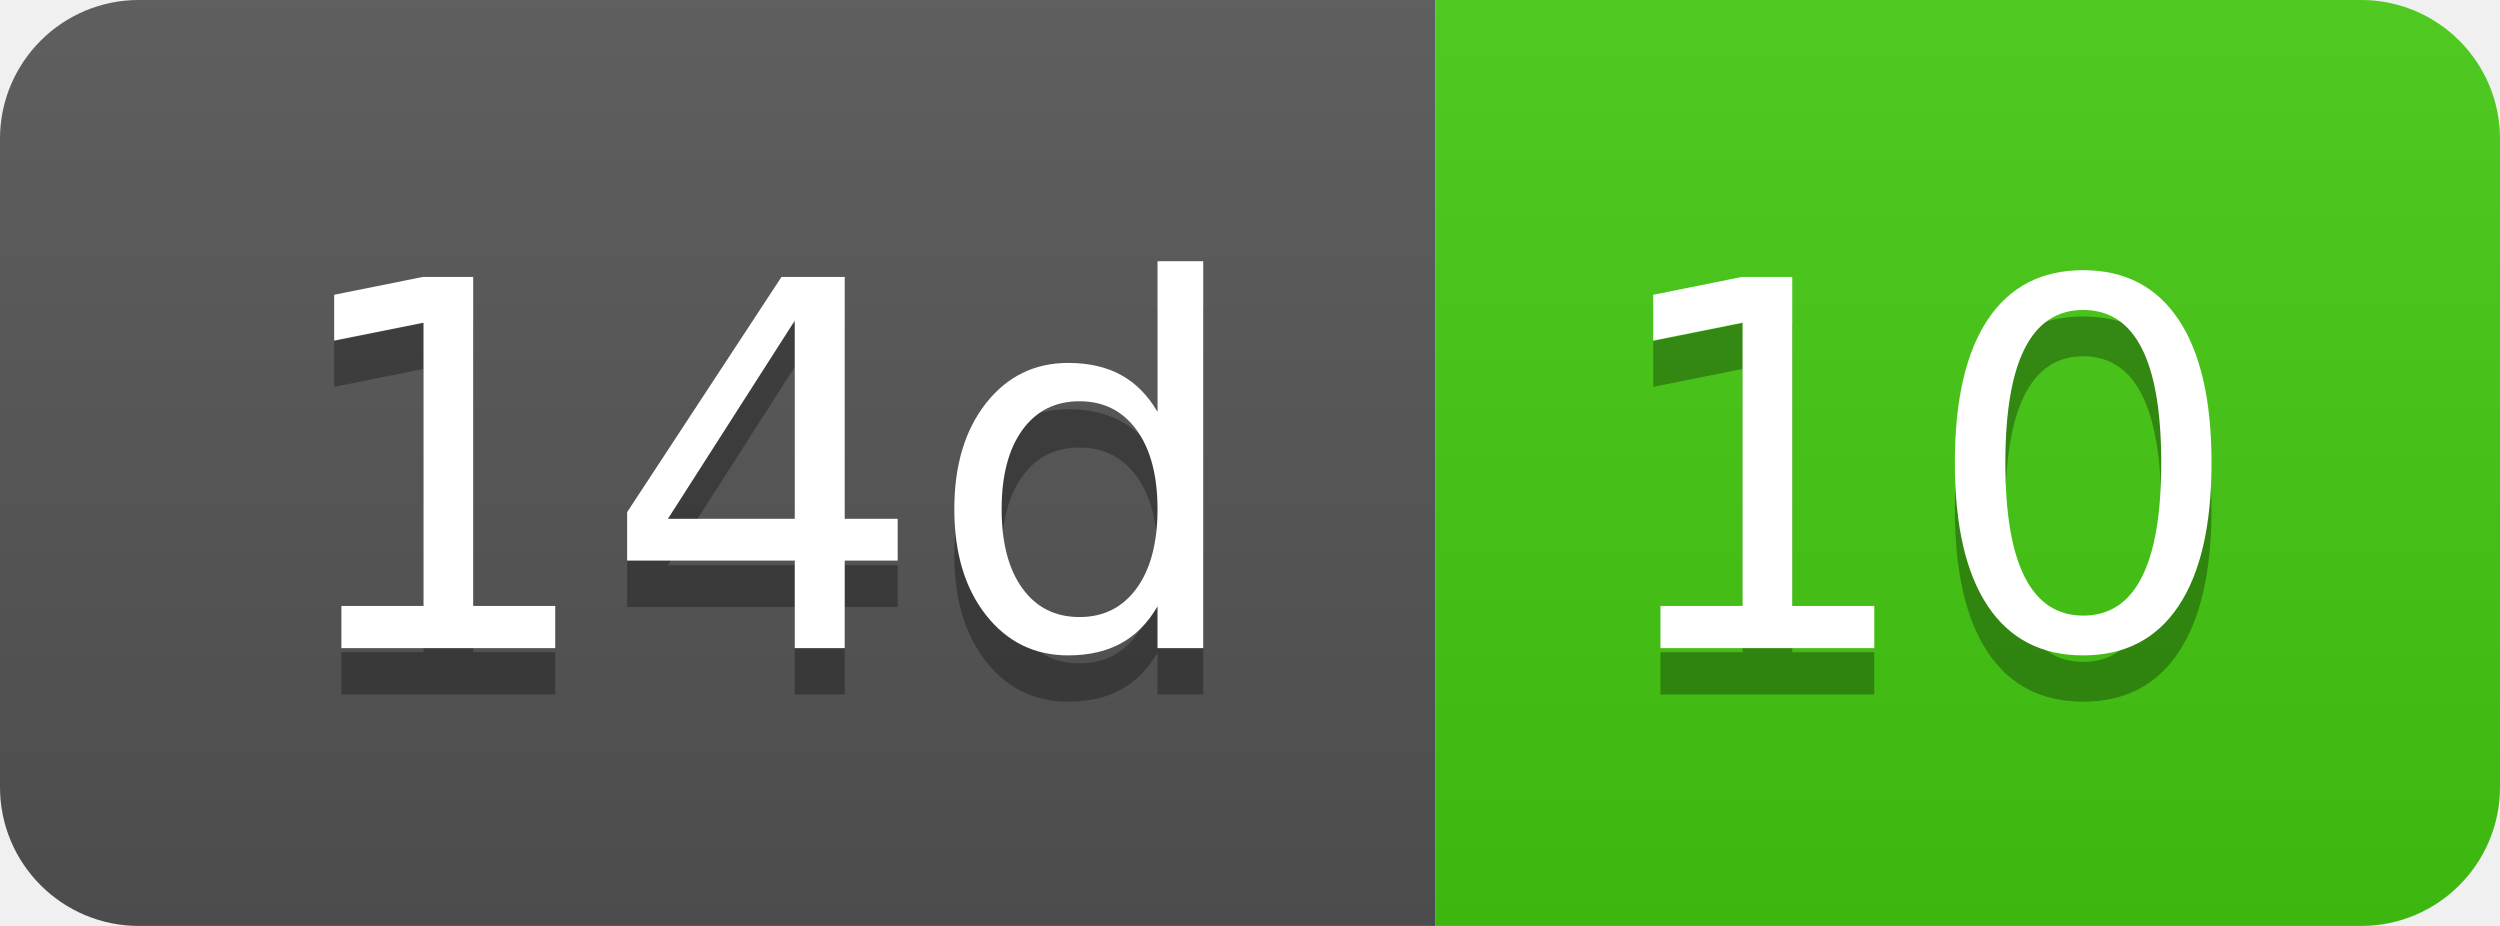
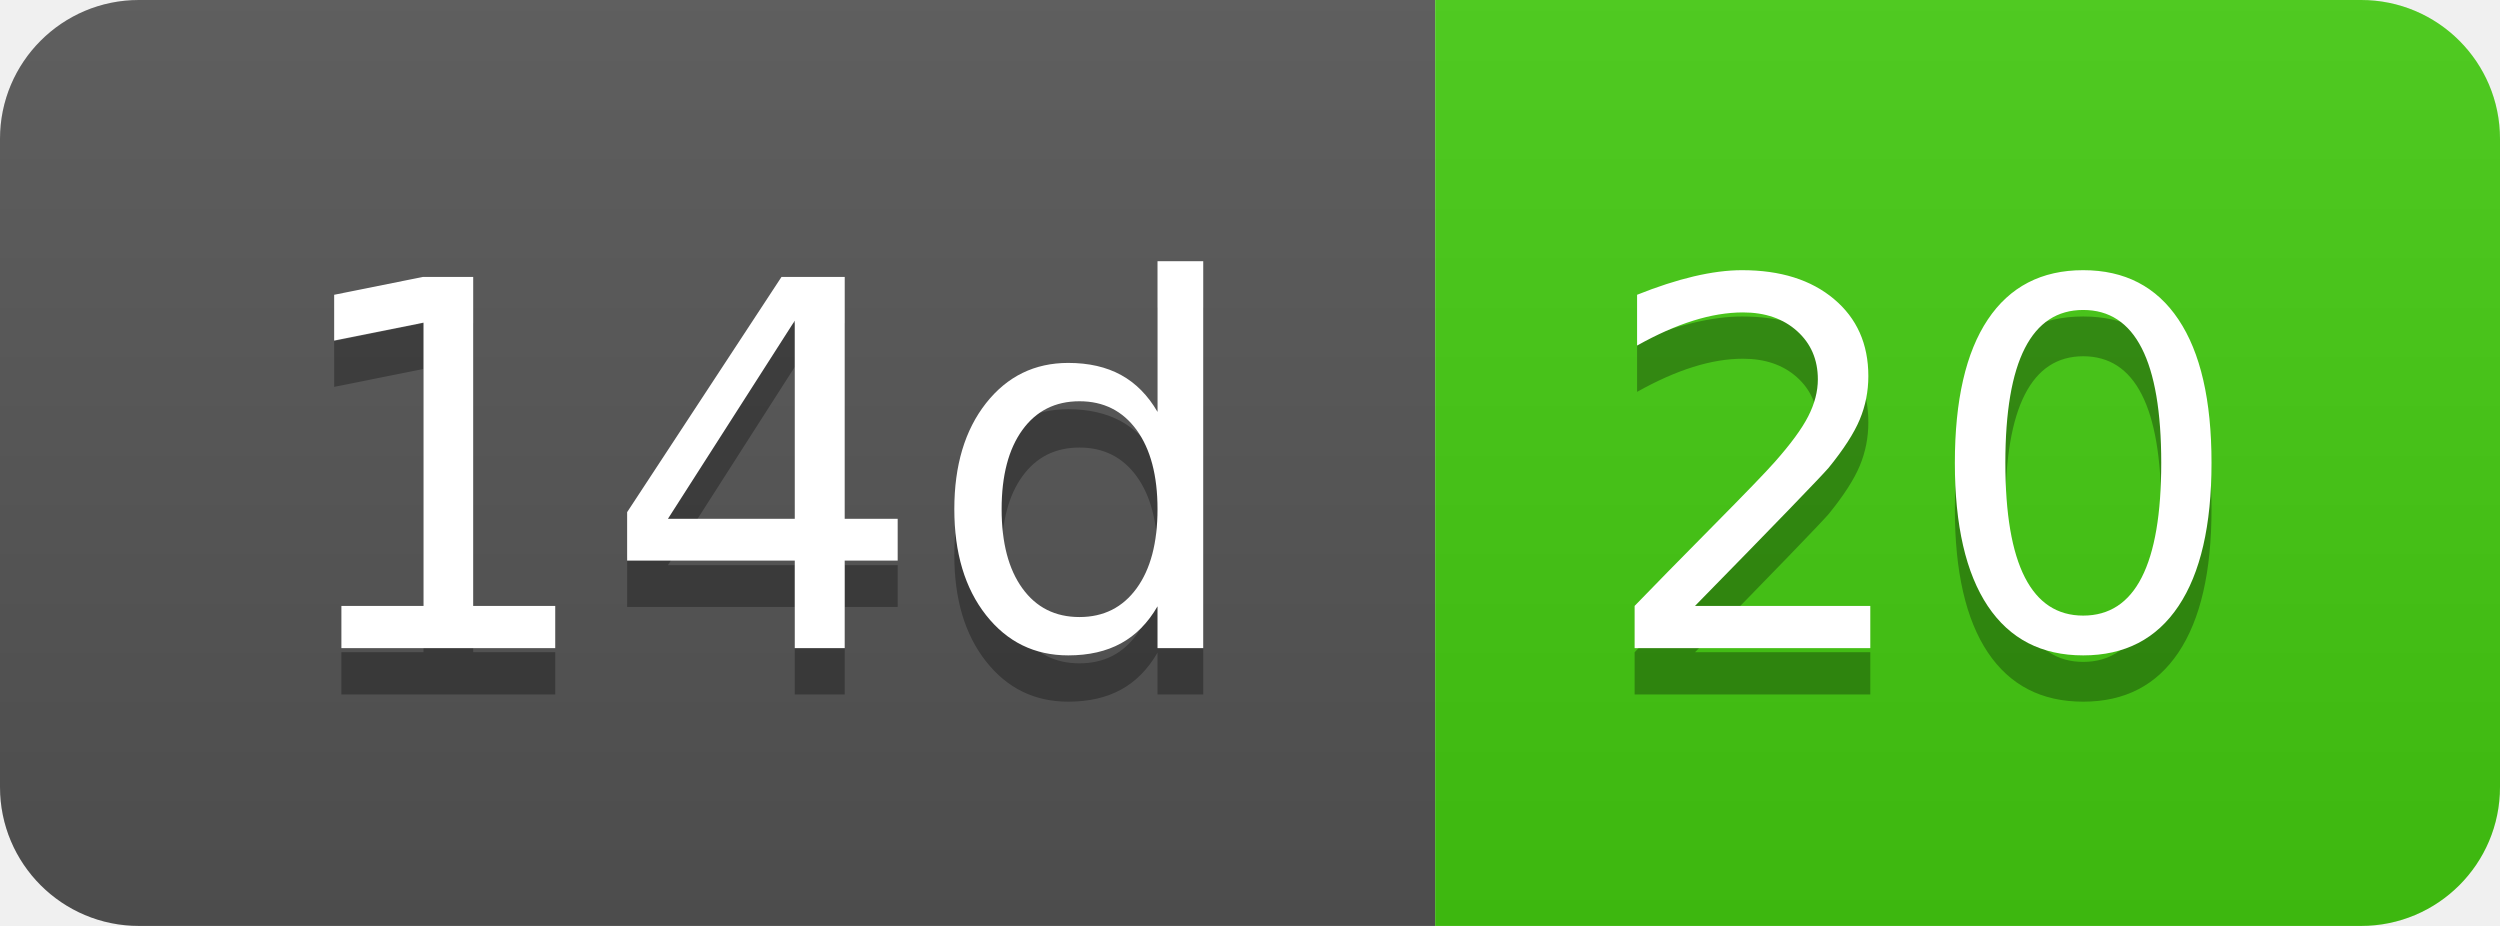
- <svg xmlns="http://www.w3.org/2000/svg" width="54" height="20" role="img" aria-label="14d: 10">
+ <svg xmlns="http://www.w3.org/2000/svg" width="54" height="20" role="img" aria-label="14d: 20">
  <linearGradient id="s" x2="0" y2="100%">
    <stop offset="0" stop-color="#bbb" stop-opacity=".1" />
    <stop offset="1" stop-opacity=".1" />
  </linearGradient>
  <clipPath id="r">
    <rect width="54" height="20" rx="3" fill="#fff" />
  </clipPath>
  <g clip-path="url(#r)">
    <rect width="31" height="20" fill="#555" />
    <rect x="31" width="23" height="20" fill="#4c1" />
    <rect width="54" height="20" fill="url(#s)" />
  </g>
  <g fill="#fff" text-anchor="middle" font-family="Verdana,Geneva,DejaVu Sans,sans-serif" text-rendering="geometricPrecision" font-size="110">
    <text aria-hidden="true" x="165" y="150" fill="#010101" fill-opacity=".3" transform="scale(.1)" textLength="210">14d</text>
    <text x="165" y="140" transform="scale(.1)" fill="#fff" textLength="210">14d</text>
-     <text aria-hidden="true" x="415" y="150" fill="#010101" fill-opacity=".3" transform="scale(.1)" textLength="130">10</text>
-     <text x="415" y="140" transform="scale(.1)" fill="#fff" textLength="130">10</text>
+     <text aria-hidden="true" x="415" y="150" fill="#010101" fill-opacity=".3" transform="scale(.1)" textLength="130">20</text>
+     <text x="415" y="140" transform="scale(.1)" fill="#fff" textLength="130">20</text>
  </g>
</svg>
